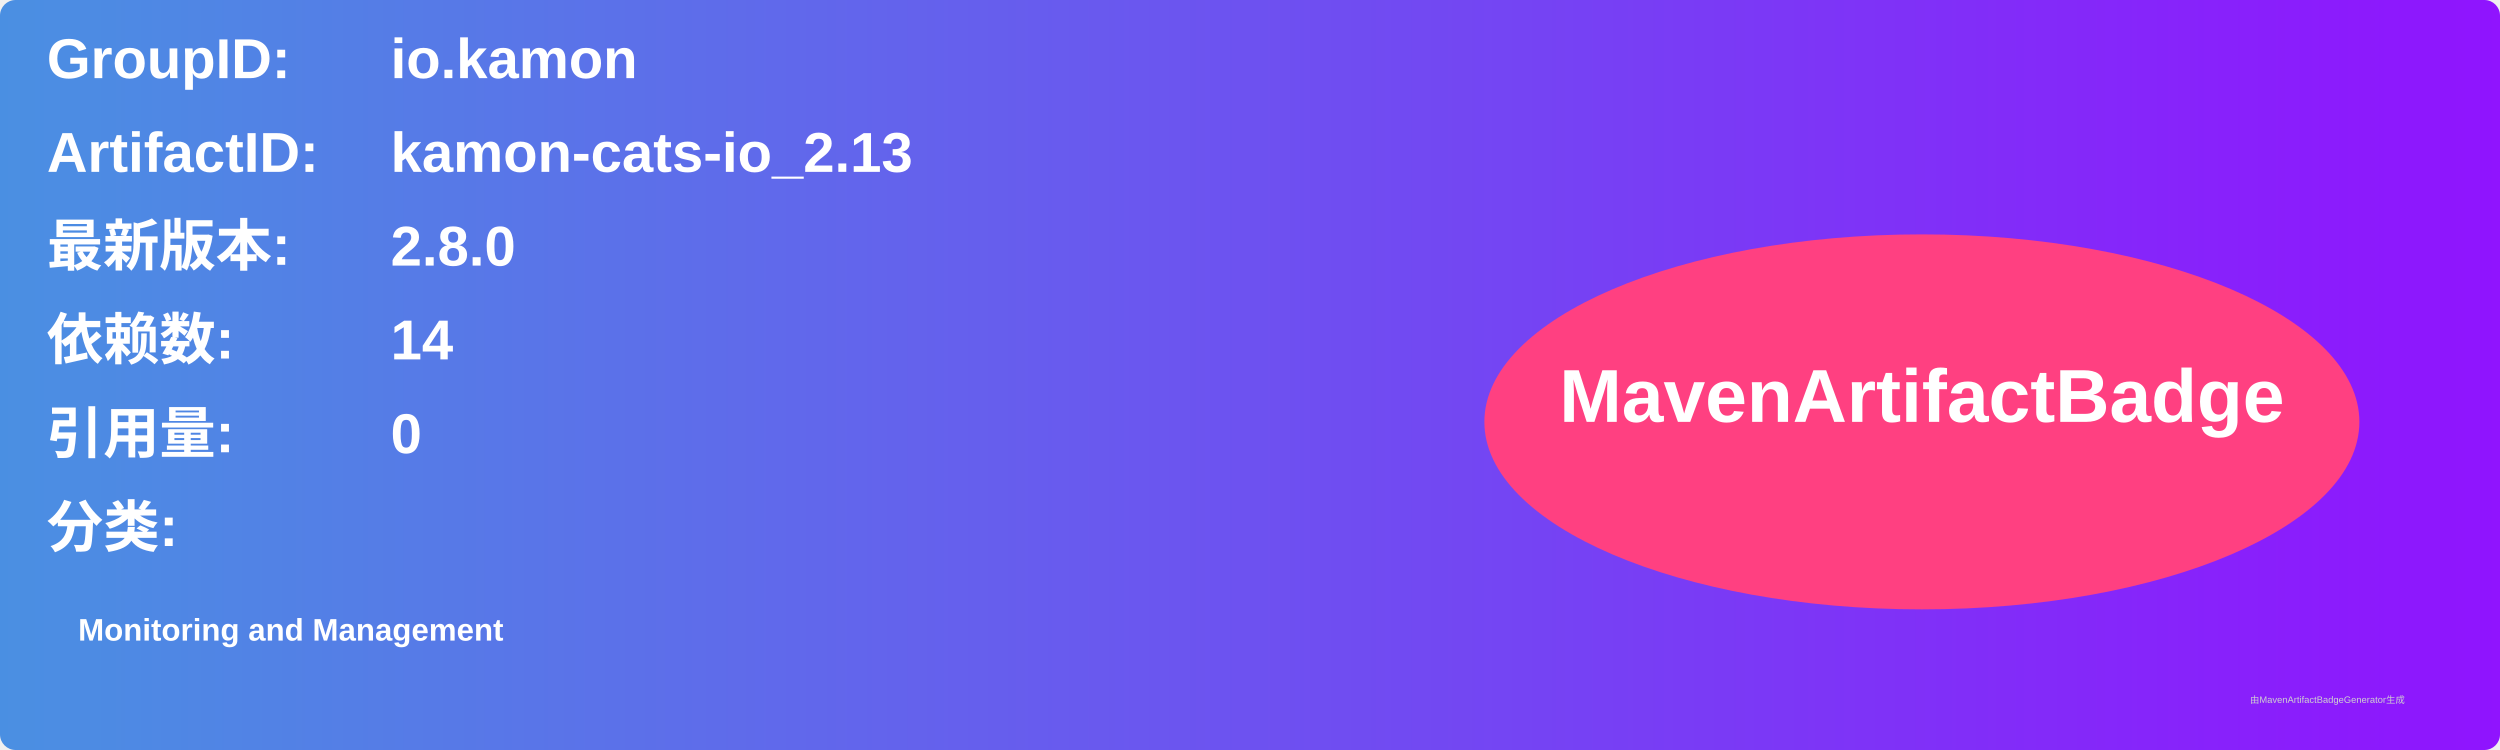
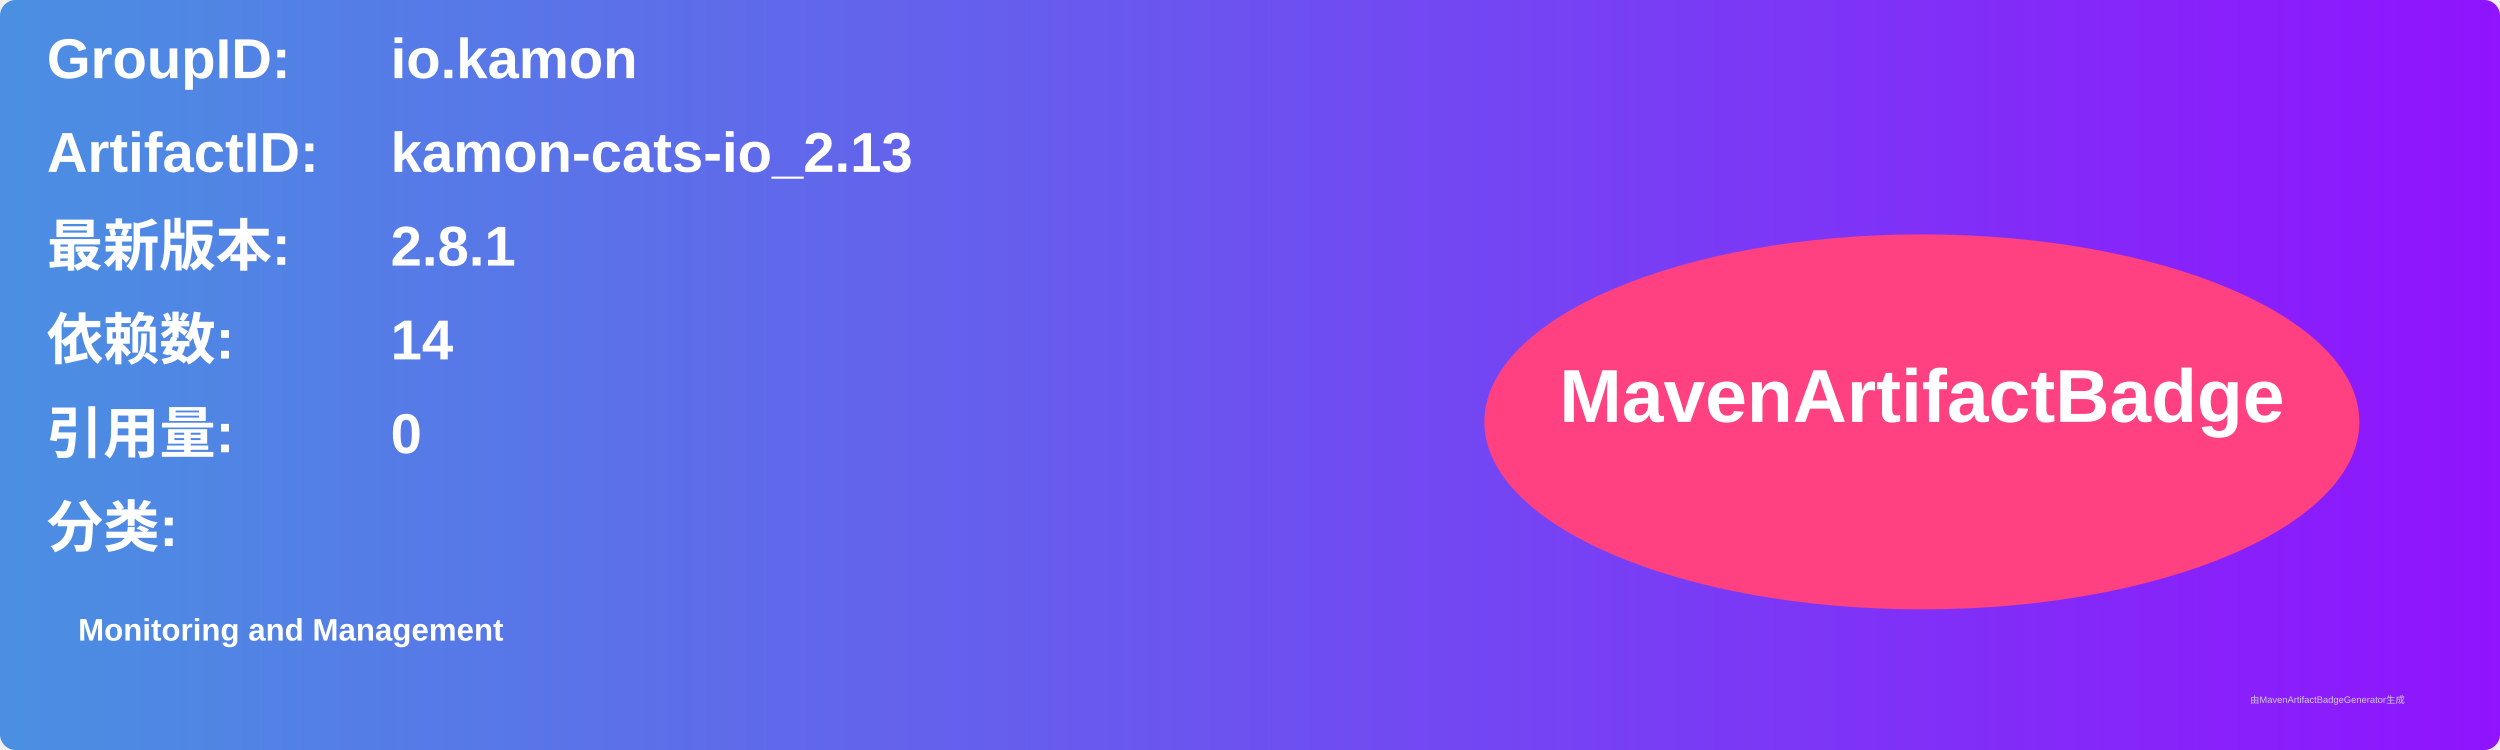
<svg xmlns="http://www.w3.org/2000/svg" width="800" height="240" viewBox="0 0 800 240">
  <linearGradient id="grad" x1="0%" y1="0%" x2="100%" y2="0%">
    <stop offset="0%" stop-color="#4a90e2" />
    <stop offset="100%" stop-color="#9013fe" />
  </linearGradient>
  <rect width="100%" height="100%" rx="5" ry="5" fill="url(#grad)" />
  <g transform="translate(15, 15)">
    <text x="0" y="10" font-family="Arial" font-size="18" fill="white" font-weight="bold" width="260">GroupID:</text>
    <text x="110" y="10" font-family="Arial" font-size="18" fill="white" font-weight="bold" width="460">io.kamon</text>
    <text x="0" y="40" font-family="Arial" font-size="18" fill="white" font-weight="bold" width="260">ArtifactID:</text>
    <text x="110" y="40" font-family="Arial" font-size="18" fill="white" font-weight="bold" width="460">kamon-cats-io_2.13</text>
    <text x="0" y="70" font-family="Arial" font-size="18" fill="white" font-weight="bold">最新版本:</text>
    <text x="110" y="70" font-family="Arial" font-size="18" fill="white" font-weight="bold">
-       <tspan font-weight="bold">2.8.0</tspan>
+       <tspan font-weight="bold">2.8.1</tspan>
    </text>
    <text x="0" y="100" font-family="Arial" font-size="18" fill="white" font-weight="bold">依赖数: </text>
    <text x="110" y="100" font-family="Arial" font-size="18" fill="white">
      <tspan font-weight="bold">14</tspan>
    </text>
    <text x="0" y="130" font-family="Arial" font-size="18" fill="white" font-weight="bold">引用量: </text>
    <text x="110" y="130" font-family="Arial" font-size="18" fill="white">
      <tspan font-weight="bold">0</tspan>
    </text>
    <text x="0" y="160" font-family="Arial" font-size="18" fill="white" font-weight="bold">分类:</text>
    <text x="10" y="190" font-family="Arial" font-size="10" fill="white">
      <tspan font-weight="bold">Monitoring and Management</tspan>
    </text>
    <ellipse cx="600" cy="120" rx="140" ry="60" fill="#ff4081" />
    <text x="600" y="120" text-anchor="middle" font-family="Arial" font-size="24" fill="white" font-weight="bold">MavenArtifactBadge</text>
  </g>
  <text x="720" y="225" font-family="Arial" font-size="3" fill="#d0d0d0">由MavenArtifactBadgeGenerator生成</text>
</svg>
